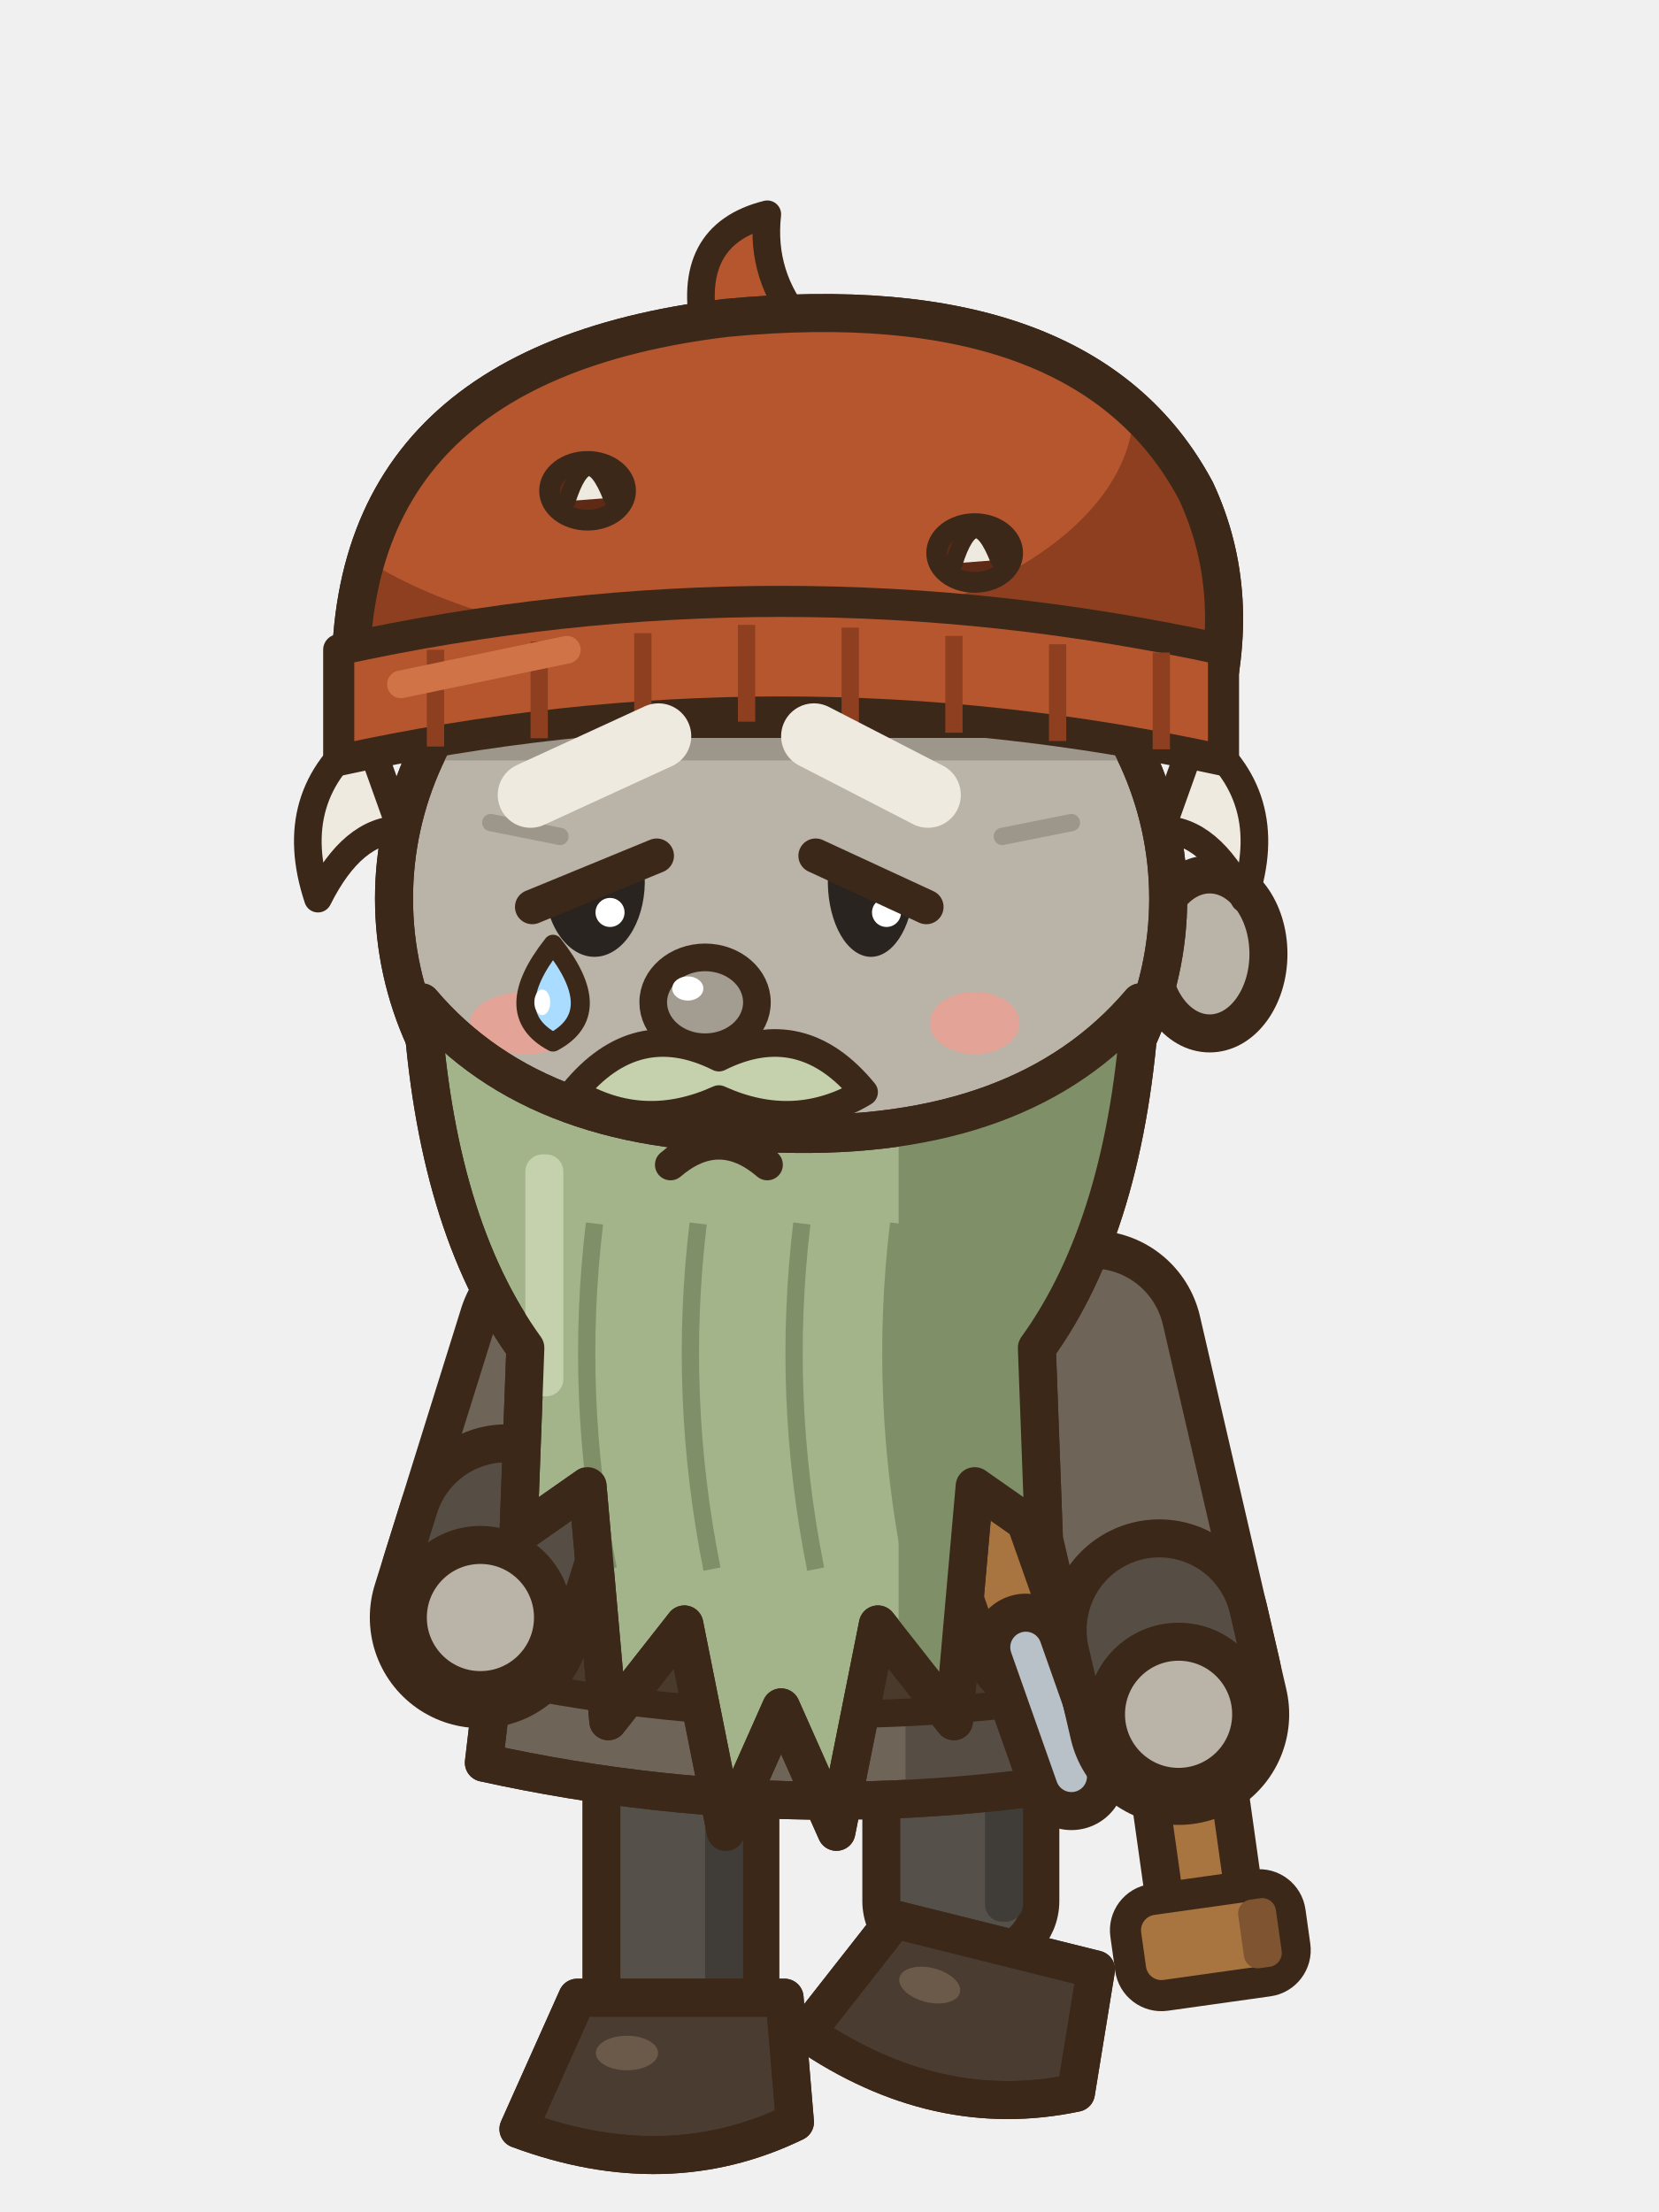
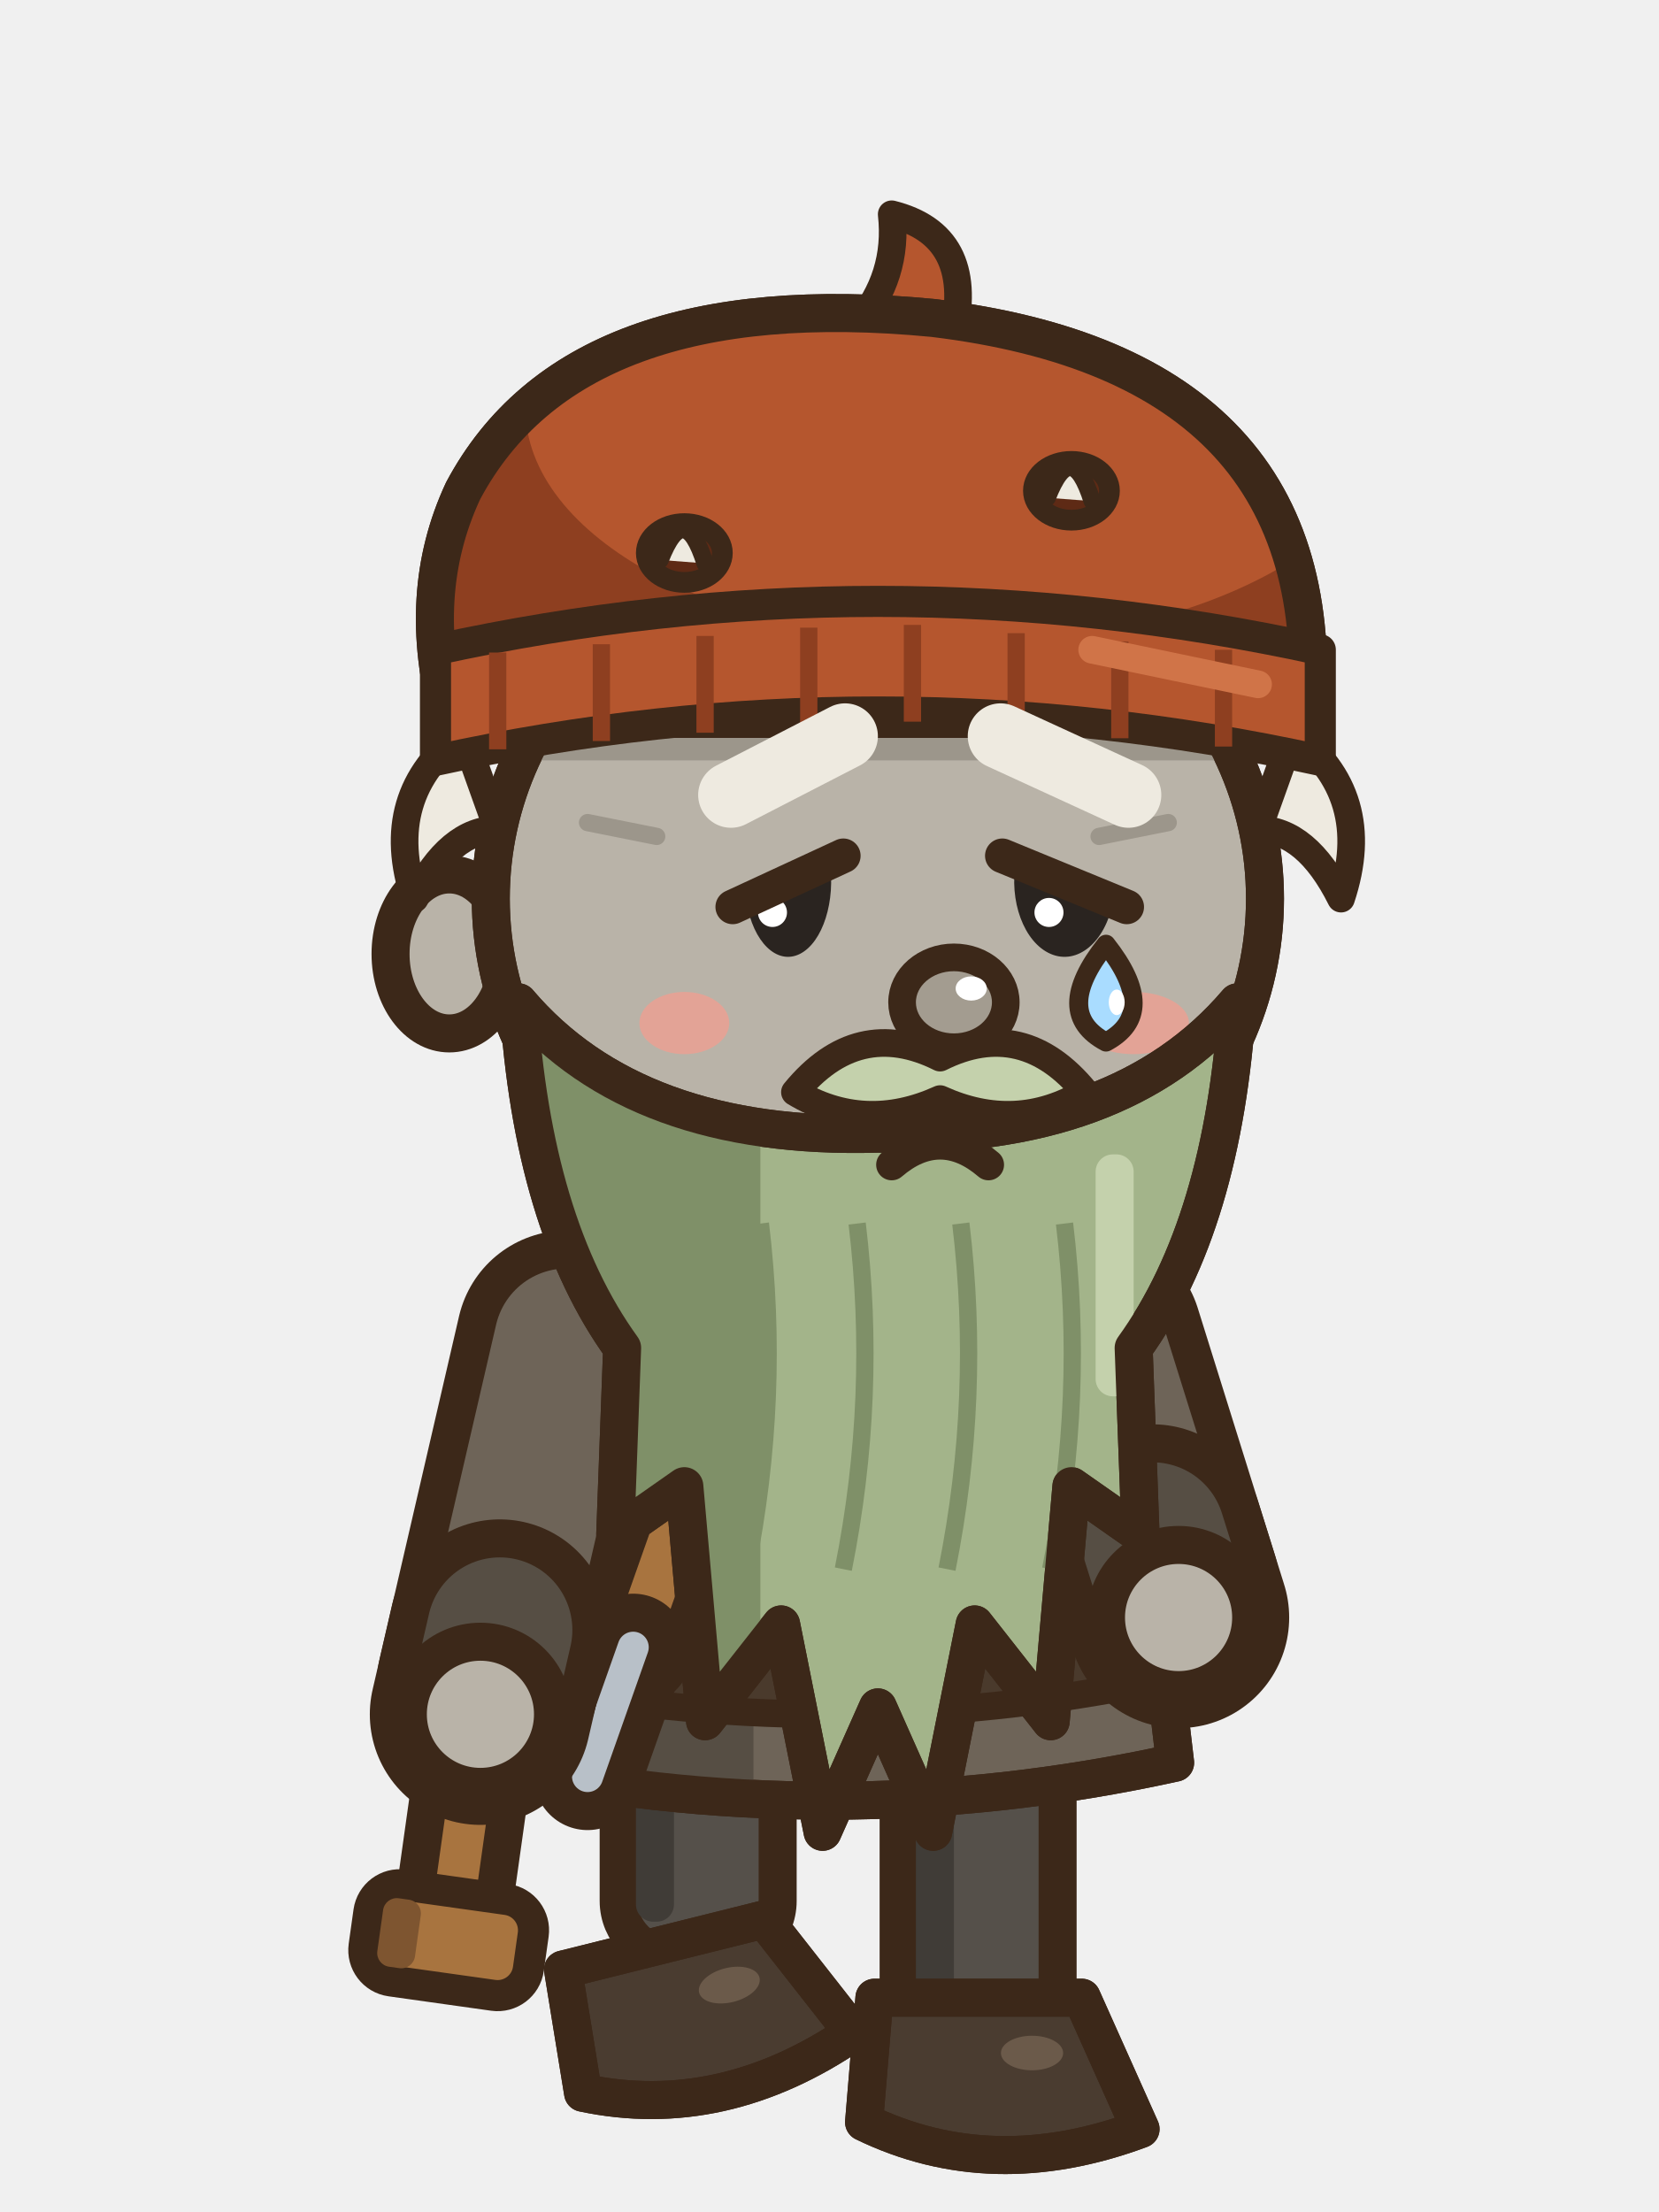
<svg xmlns="http://www.w3.org/2000/svg" width="48" height="64" viewBox="0 0 48 64">
-   <g transform="translate(0 0)">
-     <rect x="25.5" y="50.4" width="4.6" height="6.2" rx="1.6" fill="#55504A" stroke="#3C2819" stroke-width="1.1" stroke-linejoin="round" stroke-linecap="round" />
-     <rect x="28.5" y="51" width="1.1" height="4.6" rx="0.5" fill="#403C37" />
-     <g transform="rotate(14 24.8 59.9)">
-       <path d="M24.8,55.4 L30.8,55.4 L31.1,59 Q27.4,60.8 23.1,59.2 Z" fill="#4A3C30" stroke="#3C2819" stroke-width="1.1" stroke-linejoin="round" stroke-linecap="round" />
-       <clipPath id="gasemarche0s278554">
-         <path d="M24.8,55.4 L30.8,55.4 L31.1,59 Q27.4,60.8 23.1,59.2 Z" />
+   <g transform="translate(48 0) scale(-1 1)">
+     <g transform="translate(0 0)">
+       <rect x="25.5" y="50.4" width="4.6" height="6.2" rx="1.6" fill="#55504A" stroke="#3C2819" stroke-width="1.1" stroke-linejoin="round" stroke-linecap="round" />
+       <rect x="28.5" y="51" width="1.1" height="4.6" rx="0.5" fill="#403C37" />
+       <g transform="rotate(14 24.8 59.9)">
+         <path d="M24.8,55.4 L30.8,55.4 L31.1,59 Q27.4,60.8 23.1,59.2 Z" fill="#4A3C30" stroke="#3C2819" stroke-width="1.1" stroke-linejoin="round" stroke-linecap="round" />
+         <clipPath id="gasemarche0s278554">
+           <path d="M24.8,55.4 L30.8,55.4 L31.1,59 Q27.4,60.8 23.1,59.2 Z" />
+         </clipPath>
+         <g clip-path="url(#gasemarche0s278554)">
+           <path d="M23,58.7 Q27.4,60.4 31.2,58.5 L31.2,61 L23,61 Z" fill="#33291F" />
+         </g>
+         <path d="M24.8,55.4 L30.8,55.4 L31.1,59 Q27.4,60.8 23.1,59.2 Z" fill="none" stroke="#3C2819" stroke-width="1.1" stroke-linejoin="round" stroke-linecap="round" />
+         <ellipse cx="26.24" cy="57" rx="0.9" ry="0.5" fill="#6B5A4A" stroke="none" />
+       </g>
+       <rect x="17.4" y="50.4" width="4.6" height="8.6" rx="1.6" fill="#55504A" stroke="#3C2819" stroke-width="1.1" stroke-linejoin="round" stroke-linecap="round" />
+       <rect x="20.4" y="51" width="1.1" height="7" rx="0.5" fill="#403C37" />
+       <path d="M16.7,57.8 L22.7,57.8 L23,61.4 Q19.3,63.2 15,61.6 Z" fill="#4A3C30" stroke="#3C2819" stroke-width="1.1" stroke-linejoin="round" stroke-linecap="round" />
+       <clipPath id="gasemarche0s197578">
+         <path d="M16.7,57.8 L22.7,57.8 L23,61.4 Q19.3,63.2 15,61.6 Z" />
      </clipPath>
-       <g clip-path="url(#gasemarche0s278554)">
-         <path d="M23,58.7 Q27.4,60.4 31.2,58.5 L31.2,61 L23,61 Z" fill="#33291F" />
+       <g clip-path="url(#gasemarche0s197578)">
+         <path d="M14.9,61.1 Q19.3,62.8 23.1,60.9 L23.1,63.4 L14.9,63.4 Z" fill="#33291F" />
      </g>
-       <path d="M24.8,55.4 L30.8,55.4 L31.1,59 Q27.4,60.8 23.1,59.2 Z" fill="none" stroke="#3C2819" stroke-width="1.1" stroke-linejoin="round" stroke-linecap="round" />
-       <ellipse cx="26.24" cy="57" rx="0.9" ry="0.5" fill="#6B5A4A" stroke="none" />
-     </g>
-     <rect x="17.4" y="50.4" width="4.6" height="8.6" rx="1.6" fill="#55504A" stroke="#3C2819" stroke-width="1.1" stroke-linejoin="round" stroke-linecap="round" />
-     <rect x="20.4" y="51" width="1.1" height="7" rx="0.5" fill="#403C37" />
-     <path d="M16.7,57.8 L22.7,57.8 L23,61.4 Q19.3,63.2 15,61.6 Z" fill="#4A3C30" stroke="#3C2819" stroke-width="1.1" stroke-linejoin="round" stroke-linecap="round" />
-     <clipPath id="gasemarche0s197578">
-       <path d="M16.7,57.8 L22.7,57.8 L23,61.4 Q19.3,63.2 15,61.6 Z" />
-     </clipPath>
-     <g clip-path="url(#gasemarche0s197578)">
-       <path d="M14.9,61.1 Q19.3,62.8 23.1,60.9 L23.1,63.4 L14.9,63.4 Z" fill="#33291F" />
-     </g>
-     <path d="M16.7,57.8 L22.7,57.8 L23,61.4 Q19.3,63.2 15,61.6 Z" fill="none" stroke="#3C2819" stroke-width="1.1" stroke-linejoin="round" stroke-linecap="round" />
-     <ellipse cx="18.14" cy="59.4" rx="0.9" ry="0.5" fill="#6B5A4A" stroke="none" />
-     <path d="M15.6,37.4 Q24,35 32.4,37.4 L34,51 Q24,53.2 14,51 Z" fill="#6E6458" stroke="#3C2819" stroke-width="1.1" stroke-linejoin="round" stroke-linecap="round" />
-     <clipPath id="gasemarche0s">
-       <path d="M15.6,37.4 Q24,35 32.4,37.4 L34,51 Q24,53.2 14,51 Z" />
-     </clipPath>
-     <g clip-path="url(#gasemarche0s)">
-       <rect x="26.2" y="34" width="9" height="20" fill="#564E44" />
-     </g>
-     <path d="M15.6,37.4 Q24,35 32.4,37.4 L34,51 Q24,53.2 14,51 Z" fill="none" stroke="#3C2819" stroke-width="1.1" stroke-linejoin="round" stroke-linecap="round" />
-     <path d="M14.6,46.6 Q24,48.6 33.4,46.6 L33.6,48.6 Q24,50.6 14.4,48.6 Z" fill="#4A3A2C" stroke="#3C2819" stroke-width="0.8" stroke-linejoin="round" stroke-linecap="round" />
-     <rect x="21.2" y="46.6" width="2.4" height="2" rx="0.3" fill="#C9A24A" stroke="#3C2819" stroke-width="0.6" />
-     <line x1="28.6" y1="44.6" x2="29.68" y2="47.66" stroke="#3C2819" stroke-width="3.5" stroke-linecap="round" />
-     <line x1="28.6" y1="44.6" x2="29.68" y2="47.66" stroke="#A8743F" stroke-width="1.3" stroke-linecap="round" />
-     <line x1="29.68" y1="47.66" x2="31" y2="51.4" stroke="#3C2819" stroke-width="3.1" stroke-linecap="round" />
-     <line x1="29.68" y1="47.66" x2="31" y2="51.4" stroke="#B8C0C8" stroke-width="0.9" stroke-linecap="round" />
-     <g transform="rotate(-8 34.1 49.6)">
-       <line x1="34.1" y1="48.6" x2="34.1" y2="55.2" stroke="#3C2819" stroke-width="3.4" stroke-linecap="round" />
-       <line x1="34.1" y1="48.6" x2="34.1" y2="55.2" stroke="#A8743F" stroke-width="1.2" stroke-linecap="round" />
-       <rect x="31.7" y="54.8" width="4.8" height="2.8" rx="0.9" fill="#A8743F" stroke="#3C2819" stroke-width="0.9" />
-       <rect x="35" y="55.2" width="1.1" height="2" rx="0.4" fill="#7E5530" />
-     </g>
-     <path d="M31.6,38.8 L34.1,49.6" fill="none" stroke="#3C2819" stroke-width="6.4" stroke-linecap="round" stroke-linejoin="round" />
-     <path d="M31.6,38.8 L34.1,49.6" fill="none" stroke="#6E6458" stroke-width="4.2" stroke-linecap="round" stroke-linejoin="round" />
-     <line x1="33.54" y1="47.16" x2="33.9" y2="48.72" stroke="#3C2819" stroke-width="6.4" stroke-linecap="round" />
-     <line x1="33.54" y1="47.16" x2="33.9" y2="48.72" stroke="#564E44" stroke-width="4.2" stroke-linecap="round" />
-     <ellipse cx="34.1" cy="49.6" rx="2.1" ry="2.1" fill="#B9B3A8" stroke="#3C2819" stroke-width="1.1" stroke-linejoin="round" stroke-linecap="round" />
-     <path d="M16.4,38.8 L13.9,46.8" fill="none" stroke="#3C2819" stroke-width="6.4" stroke-linecap="round" stroke-linejoin="round" />
-     <path d="M16.4,38.8 L13.9,46.8" fill="none" stroke="#6E6458" stroke-width="4.2" stroke-linecap="round" stroke-linejoin="round" />
-     <line x1="14.65" y1="44.41" x2="14.17" y2="45.94" stroke="#3C2819" stroke-width="6.4" stroke-linecap="round" />
-     <line x1="14.65" y1="44.41" x2="14.17" y2="45.94" stroke="#564E44" stroke-width="4.2" stroke-linecap="round" />
-     <ellipse cx="13.9" cy="46.8" rx="2.1" ry="2.1" fill="#B9B3A8" stroke="#3C2819" stroke-width="1.1" stroke-linejoin="round" stroke-linecap="round" />
-     <g transform="translate(0 4.4)">
-       <ellipse cx="35" cy="23.2" rx="1.7" ry="2.3" fill="#B9B3A8" stroke="#3C2819" stroke-width="1.1" stroke-linejoin="round" stroke-linecap="round" />
-       <path d="M10.6,16.8 Q8.2,18.6 9.2,21.6 Q10.2,19.6 11.6,19.6 Z" fill="#EEEAE0" stroke="#3C2819" stroke-width="0.8" stroke-linejoin="round" stroke-linecap="round" />
-       <path d="M34.6,16.8 Q37,18.6 36,21.6 Q35,19.6 33.6,19.6 Z" fill="#EEEAE0" stroke="#3C2819" stroke-width="0.8" stroke-linejoin="round" stroke-linecap="round" />
-       <path d="M11.4,21.6 a11.2,10.4 0 1,0 22.4,0 a11.2,10.4 0 1,0 -22.4,0 Z" fill="#B9B3A8" stroke="#3C2819" stroke-width="1.1" stroke-linejoin="round" stroke-linecap="round" />
-       <clipPath id="gasemarche0f">
-         <path d="M11.4,21.6 a11.2,10.4 0 1,0 22.4,0 a11.2,10.4 0 1,0 -22.4,0 Z" />
+       <path d="M16.7,57.8 L22.7,57.8 L23,61.4 Q19.3,63.2 15,61.6 Z" fill="none" stroke="#3C2819" stroke-width="1.1" stroke-linejoin="round" stroke-linecap="round" />
+       <ellipse cx="18.14" cy="59.4" rx="0.9" ry="0.5" fill="#6B5A4A" stroke="none" />
+       <path d="M15.6,37.4 Q24,35 32.4,37.4 L34,51 Q24,53.2 14,51 Z" fill="#6E6458" stroke="#3C2819" stroke-width="1.1" stroke-linejoin="round" stroke-linecap="round" />
+       <clipPath id="gasemarche0s">
+         <path d="M15.6,37.4 Q24,35 32.4,37.4 L34,51 Q24,53.2 14,51 Z" />
      </clipPath>
-       <g clip-path="url(#gasemarche0f)">
-         <rect x="8" y="15" width="34" height="2.6" fill="#9C968B" />
-         <ellipse cx="15.2" cy="25.2" rx="1.6" ry="0.9" fill="#E3A396" stroke="none" />
-         <ellipse cx="28.2" cy="25.2" rx="1.3" ry="0.9" fill="#E3A396" stroke="none" />
-         <line x1="14.2" y1="19.4" x2="16.2" y2="19.8" stroke="#9C968B" stroke-width="0.5" stroke-linecap="round" />
-         <line x1="29" y1="19.8" x2="31" y2="19.4" stroke="#9C968B" stroke-width="0.5" stroke-linecap="round" />
+       <g clip-path="url(#gasemarche0s)">
+         <rect x="26.2" y="34" width="9" height="20" fill="#564E44" />
      </g>
-       <path d="M11.4,21.6 a11.2,10.4 0 1,0 22.4,0 a11.2,10.4 0 1,0 -22.4,0 Z" fill="none" stroke="#3C2819" stroke-width="1.1" stroke-linejoin="round" stroke-linecap="round" />
-       <g transform="translate(-1.4 0)">
-         <path d="M21.8,5.2 Q21.2,2.4 23.6,1.8 Q23.4,3.6 24.6,5 Z" fill="#B5562E" stroke="#3C2819" stroke-width="0.8" stroke-linejoin="round" stroke-linecap="round" />
-         <path d="M11.6,16.4 Q10.8,6.2 22.4,4.8 Q32.8,3.8 36,9.8 Q37.4,12.8 36.4,16.4 Z" fill="#B5562E" stroke="#3C2819" stroke-width="1.1" stroke-linejoin="round" stroke-linecap="round" />
-         <clipPath id="gasemarche0w">
-           <path d="M11.6,16.4 Q10.8,6.2 22.4,4.8 Q32.8,3.8 36,9.8 Q37.4,12.8 36.4,16.4 Z" />
+       <path d="M15.6,37.4 Q24,35 32.4,37.4 L34,51 Q24,53.2 14,51 Z" fill="none" stroke="#3C2819" stroke-width="1.1" stroke-linejoin="round" stroke-linecap="round" />
+       <path d="M14.6,46.6 Q24,48.6 33.4,46.6 L33.6,48.6 Q24,50.6 14.4,48.6 Z" fill="#4A3A2C" stroke="#3C2819" stroke-width="0.8" stroke-linejoin="round" stroke-linecap="round" />
+       <rect x="21.2" y="46.6" width="2.4" height="2" rx="0.3" fill="#C9A24A" stroke="#3C2819" stroke-width="0.6" />
+       <line x1="28.6" y1="44.6" x2="29.68" y2="47.66" stroke="#3C2819" stroke-width="3.5" stroke-linecap="round" />
+       <line x1="28.6" y1="44.6" x2="29.68" y2="47.66" stroke="#A8743F" stroke-width="1.3" stroke-linecap="round" />
+       <line x1="29.68" y1="47.66" x2="31" y2="51.4" stroke="#3C2819" stroke-width="3.1" stroke-linecap="round" />
+       <line x1="29.68" y1="47.66" x2="31" y2="51.4" stroke="#B8C0C8" stroke-width="0.9" stroke-linecap="round" />
+       <g transform="rotate(-8 34.1 49.6)">
+         <line x1="34.1" y1="48.6" x2="34.1" y2="55.2" stroke="#3C2819" stroke-width="3.4" stroke-linecap="round" />
+         <line x1="34.1" y1="48.6" x2="34.1" y2="55.2" stroke="#A8743F" stroke-width="1.2" stroke-linecap="round" />
+         <rect x="31.7" y="54.8" width="4.8" height="2.8" rx="0.9" fill="#A8743F" stroke="#3C2819" stroke-width="0.9" />
+         <rect x="35" y="55.2" width="1.1" height="2" rx="0.4" fill="#7E5530" />
+       </g>
+       <path d="M31.6,38.8 L34.1,49.6" fill="none" stroke="#3C2819" stroke-width="6.4" stroke-linecap="round" stroke-linejoin="round" />
+       <path d="M31.6,38.8 L34.1,49.6" fill="none" stroke="#6E6458" stroke-width="4.2" stroke-linecap="round" stroke-linejoin="round" />
+       <line x1="33.54" y1="47.16" x2="33.9" y2="48.72" stroke="#3C2819" stroke-width="6.4" stroke-linecap="round" />
+       <line x1="33.54" y1="47.16" x2="33.9" y2="48.72" stroke="#564E44" stroke-width="4.2" stroke-linecap="round" />
+       <ellipse cx="34.1" cy="49.6" rx="2.1" ry="2.1" fill="#B9B3A8" stroke="#3C2819" stroke-width="1.1" stroke-linejoin="round" stroke-linecap="round" />
+       <path d="M16.4,38.8 L13.9,46.8" fill="none" stroke="#3C2819" stroke-width="6.4" stroke-linecap="round" stroke-linejoin="round" />
+       <path d="M16.4,38.8 L13.9,46.8" fill="none" stroke="#6E6458" stroke-width="4.2" stroke-linecap="round" stroke-linejoin="round" />
+       <line x1="14.65" y1="44.41" x2="14.17" y2="45.94" stroke="#3C2819" stroke-width="6.4" stroke-linecap="round" />
+       <line x1="14.65" y1="44.41" x2="14.17" y2="45.94" stroke="#564E44" stroke-width="4.2" stroke-linecap="round" />
+       <ellipse cx="13.9" cy="46.8" rx="2.1" ry="2.1" fill="#B9B3A8" stroke="#3C2819" stroke-width="1.1" stroke-linejoin="round" stroke-linecap="round" />
+       <g transform="translate(0 4.4)">
+         <ellipse cx="35" cy="23.2" rx="1.7" ry="2.3" fill="#B9B3A8" stroke="#3C2819" stroke-width="1.1" stroke-linejoin="round" stroke-linecap="round" />
+         <path d="M10.6,16.8 Q8.2,18.6 9.2,21.6 Q10.2,19.6 11.6,19.6 Z" fill="#EEEAE0" stroke="#3C2819" stroke-width="0.8" stroke-linejoin="round" stroke-linecap="round" />
+         <path d="M34.6,16.8 Q37,18.6 36,21.6 Q35,19.6 33.6,19.6 Z" fill="#EEEAE0" stroke="#3C2819" stroke-width="0.8" stroke-linejoin="round" stroke-linecap="round" />
+         <path d="M11.4,21.6 a11.2,10.4 0 1,0 22.4,0 a11.2,10.4 0 1,0 -22.4,0 Z" fill="#B9B3A8" stroke="#3C2819" stroke-width="1.1" stroke-linejoin="round" stroke-linecap="round" />
+         <clipPath id="gasemarche0f">
+           <path d="M11.4,21.6 a11.2,10.4 0 1,0 22.4,0 a11.2,10.4 0 1,0 -22.4,0 Z" />
        </clipPath>
-         <g clip-path="url(#gasemarche0w)">
-           <rect x="8" y="2" width="34" height="16" fill="#8E3F20" />
-           <ellipse cx="21.6" cy="7.4" rx="12.6" ry="6.8" fill="#B5562E" />
+         <g clip-path="url(#gasemarche0f)">
+           <rect x="8" y="15" width="34" height="2.6" fill="#9C968B" />
+           <ellipse cx="15.2" cy="25.2" rx="1.6" ry="0.9" fill="#E3A396" stroke="none" />
+           <ellipse cx="28.2" cy="25.2" rx="1.3" ry="0.9" fill="#E3A396" stroke="none" />
+           <line x1="14.2" y1="19.4" x2="16.2" y2="19.8" stroke="#9C968B" stroke-width="0.5" stroke-linecap="round" />
+           <line x1="29" y1="19.8" x2="31" y2="19.4" stroke="#9C968B" stroke-width="0.5" stroke-linecap="round" />
        </g>
-         <path d="M11.6,16.4 Q10.8,6.2 22.4,4.8 Q32.8,3.8 36,9.8 Q37.4,12.8 36.4,16.4 Z" fill="none" stroke="#3C2819" stroke-width="1.1" stroke-linejoin="round" stroke-linecap="round" />
-         <ellipse cx="18.4" cy="9.8" rx="1.1" ry="0.85" fill="#5E2A15" stroke="#3C2819" stroke-width="0.6" stroke-linejoin="round" stroke-linecap="round" />
-         <path d="M17.8,10.1 Q18.4,8.2 19.1,10" fill="#EEEAE0" stroke="#3C2819" stroke-width="0.5" stroke-linejoin="round" stroke-linecap="round" />
-         <ellipse cx="29.6" cy="11.6" rx="1.1" ry="0.85" fill="#5E2A15" stroke="#3C2819" stroke-width="0.6" stroke-linejoin="round" stroke-linecap="round" />
-         <path d="M29,11.9 Q29.6,10 30.3,11.8" fill="#EEEAE0" stroke="#3C2819" stroke-width="0.5" stroke-linejoin="round" stroke-linecap="round" />
-         <path d="M11.2,14.4 Q24,11.6 36.8,14.4 L36.8,17.6 Q24,14.8 11.2,17.6 Z" fill="#B5562E" stroke="#3C2819" stroke-width="0.9" stroke-linejoin="round" stroke-linecap="round" />
-         <path d="M14,14.4 L14,17.2" stroke="#8E3F20" stroke-width="0.5" />
-         <path d="M17,14.16 L17,16.96" stroke="#8E3F20" stroke-width="0.5" />
-         <path d="M20,13.92 L20,16.72" stroke="#8E3F20" stroke-width="0.5" />
-         <path d="M23,13.68 L23,16.48" stroke="#8E3F20" stroke-width="0.5" />
-         <path d="M26,13.76 L26,16.56" stroke="#8E3F20" stroke-width="0.5" />
-         <path d="M29,14 L29,16.8" stroke="#8E3F20" stroke-width="0.5" />
-         <path d="M32,14.24 L32,17.04" stroke="#8E3F20" stroke-width="0.5" />
-         <path d="M35,14.48 L35,17.28" stroke="#8E3F20" stroke-width="0.5" />
-         <line x1="13" y1="15.4" x2="17.8" y2="14.4" stroke="#D07448" stroke-width="0.8" stroke-linecap="round" />
+         <path d="M11.4,21.6 a11.2,10.4 0 1,0 22.4,0 a11.2,10.4 0 1,0 -22.4,0 Z" fill="none" stroke="#3C2819" stroke-width="1.1" stroke-linejoin="round" stroke-linecap="round" />
+         <g transform="translate(-1.4 0)">
+           <path d="M21.8,5.2 Q21.2,2.4 23.6,1.8 Q23.4,3.6 24.6,5 Z" fill="#B5562E" stroke="#3C2819" stroke-width="0.8" stroke-linejoin="round" stroke-linecap="round" />
+           <path d="M11.6,16.4 Q10.8,6.2 22.4,4.8 Q32.8,3.8 36,9.8 Q37.4,12.8 36.4,16.4 Z" fill="#B5562E" stroke="#3C2819" stroke-width="1.1" stroke-linejoin="round" stroke-linecap="round" />
+           <clipPath id="gasemarche0w">
+             <path d="M11.6,16.4 Q10.8,6.2 22.4,4.8 Q32.8,3.8 36,9.8 Q37.4,12.8 36.4,16.4 Z" />
+           </clipPath>
+           <g clip-path="url(#gasemarche0w)">
+             <rect x="8" y="2" width="34" height="16" fill="#8E3F20" />
+             <ellipse cx="21.6" cy="7.4" rx="12.6" ry="6.8" fill="#B5562E" />
+           </g>
+           <path d="M11.6,16.4 Q10.8,6.2 22.4,4.8 Q32.8,3.8 36,9.8 Q37.4,12.8 36.4,16.4 Z" fill="none" stroke="#3C2819" stroke-width="1.1" stroke-linejoin="round" stroke-linecap="round" />
+           <ellipse cx="18.4" cy="9.8" rx="1.1" ry="0.85" fill="#5E2A15" stroke="#3C2819" stroke-width="0.6" stroke-linejoin="round" stroke-linecap="round" />
+           <path d="M17.8,10.1 Q18.4,8.2 19.1,10" fill="#EEEAE0" stroke="#3C2819" stroke-width="0.5" stroke-linejoin="round" stroke-linecap="round" />
+           <ellipse cx="29.6" cy="11.6" rx="1.1" ry="0.85" fill="#5E2A15" stroke="#3C2819" stroke-width="0.6" stroke-linejoin="round" stroke-linecap="round" />
+           <path d="M29,11.9 Q29.6,10 30.3,11.8" fill="#EEEAE0" stroke="#3C2819" stroke-width="0.5" stroke-linejoin="round" stroke-linecap="round" />
+           <path d="M11.2,14.4 Q24,11.6 36.8,14.4 L36.8,17.6 Q24,14.8 11.2,17.6 Z" fill="#B5562E" stroke="#3C2819" stroke-width="0.9" stroke-linejoin="round" stroke-linecap="round" />
+           <path d="M14,14.4 L14,17.2" stroke="#8E3F20" stroke-width="0.5" />
+           <path d="M17,14.16 L17,16.96" stroke="#8E3F20" stroke-width="0.5" />
+           <path d="M20,13.92 L20,16.72" stroke="#8E3F20" stroke-width="0.5" />
+           <path d="M23,13.68 L23,16.48" stroke="#8E3F20" stroke-width="0.5" />
+           <path d="M26,13.76 L26,16.56" stroke="#8E3F20" stroke-width="0.5" />
+           <path d="M29,14 L29,16.8" stroke="#8E3F20" stroke-width="0.5" />
+           <path d="M32,14.24 L32,17.04" stroke="#8E3F20" stroke-width="0.5" />
+           <path d="M35,14.48 L35,17.28" stroke="#8E3F20" stroke-width="0.5" />
+           <line x1="13" y1="15.4" x2="17.8" y2="14.4" stroke="#D07448" stroke-width="0.8" stroke-linecap="round" />
+         </g>
+         <path d="M12.2,24.6 Q12.6,31 15.2,34.6 L15,40 L17,38.6 L17.6,45.4 L19.8,42.6 L21,48.6 L22.6,45 L24.2,48.6 L25.4,42.6 L27.6,45.4 L28.2,38.6 L30.2,40 L30,34.6 Q32.6,31 33,24.6 Q29.6,28.6 22.6,28.4 Q15.6,28.6 12.2,24.6 Z" fill="#A3B48A" stroke="#3C2819" stroke-width="1.1" stroke-linejoin="round" stroke-linecap="round" />
+         <clipPath id="gasemarche0b">
+           <path d="M12.2,24.6 Q12.6,31 15.2,34.6 L15,40 L17,38.6 L17.6,45.4 L19.8,42.6 L21,48.6 L22.6,45 L24.2,48.6 L25.4,42.6 L27.6,45.4 L28.2,38.6 L30.2,40 L30,34.6 Q32.6,31 33,24.6 Q29.6,28.6 22.6,28.4 Q15.6,28.6 12.2,24.6 Z" />
+         </clipPath>
+         <g clip-path="url(#gasemarche0b)">
+           <rect x="26" y="24" width="10" height="26" fill="#7F9068" />
+           <path d="M17.2,31 Q16.6,36 17.6,41" fill="none" stroke="#7F9068" stroke-width="0.5" />
+           <path d="M20.2,31 Q19.6,36 20.6,41" fill="none" stroke="#7F9068" stroke-width="0.5" />
+           <path d="M23.2,31 Q22.6,36 23.6,41" fill="none" stroke="#7F9068" stroke-width="0.5" />
+           <path d="M26,31 Q25.4,36 26.4,41" fill="none" stroke="#7F9068" stroke-width="0.5" />
+           <rect x="15.2" y="29" width="1.1" height="7" rx="0.5" fill="#C4D1AC" />
+         </g>
+         <path d="M12.2,24.6 Q12.6,31 15.2,34.6 L15,40 L17,38.6 L17.6,45.4 L19.8,42.6 L21,48.6 L22.6,45 L24.2,48.6 L25.4,42.6 L27.6,45.4 L28.2,38.6 L30.2,40 L30,34.6 Q32.6,31 33,24.6 Q29.6,28.6 22.6,28.4 Q15.6,28.6 12.2,24.6 Z" fill="none" stroke="#3C2819" stroke-width="1.1" stroke-linejoin="round" stroke-linecap="round" />
+         <path d="M16.6,27.2 Q18.4,25 20.8,26.2 Q23.2,25 25,27.2 Q23,28.4 20.8,27.4 Q18.6,28.4 16.6,27.2 Z" fill="#C4D1AC" stroke="#3C2819" stroke-width="0.8" stroke-linejoin="round" stroke-linecap="round" />
+         <ellipse cx="20.4" cy="24.6" rx="1.5" ry="1.3" fill="#A39C90" stroke="#3C2819" stroke-width="0.8" stroke-linejoin="round" stroke-linecap="round" />
+         <ellipse cx="19.9" cy="24.2" rx="0.45" ry="0.35" fill="#FFFFFF" stroke="none" />
+         <path d="M15.35,18.6 Q17.2,17.75 19.05,16.9" fill="none" stroke="#EEEAE0" stroke-width="1.9" stroke-linecap="round" />
+         <path d="M26.85,18.6 Q25.2,17.75 23.55,16.9" fill="none" stroke="#EEEAE0" stroke-width="1.9" stroke-linecap="round" />
+         <path d="M15.8,21.7 L18.6,20.5 A1.4 2.1 0 0 1 15.8,21.7 Z" fill="#2A2420" />
+         <ellipse cx="17.65" cy="22" rx="0.42" ry="0.42" fill="#FFFFFF" stroke="none" />
+         <path d="M15.4,21.84 L19,20.36" fill="none" stroke="#3C2819" stroke-width="1" stroke-linejoin="round" stroke-linecap="round" />
+         <path d="M24,20.5 L26.4,21.7 A1.2 2.1 0 0 1 24,20.5 Z" fill="#2A2420" />
+         <ellipse cx="25.65" cy="22" rx="0.42" ry="0.42" fill="#FFFFFF" stroke="none" />
+         <path d="M23.6,20.36 L26.8,21.84" fill="none" stroke="#3C2819" stroke-width="1" stroke-linejoin="round" stroke-linecap="round" />
+         <path d="M19.4,29.3 Q20.8,28.1 22.2,29.3" fill="none" stroke="#3C2819" stroke-width="0.9" stroke-linejoin="round" stroke-linecap="round" />
+         <path d="M16,22.92 Q17.58,24.91 16,25.75 Q14.43,24.91 16,22.92 Z" fill="#A9DCFF" stroke="#3C2819" stroke-width="0.55" stroke-linejoin="round" stroke-linecap="round" />
+         <ellipse cx="15.69" cy="24.6" rx="0.23" ry="0.37" fill="#FFFFFF" stroke="none" />
      </g>
-       <path d="M12.2,24.6 Q12.6,31 15.2,34.6 L15,40 L17,38.6 L17.6,45.4 L19.8,42.6 L21,48.6 L22.6,45 L24.2,48.6 L25.4,42.6 L27.6,45.4 L28.2,38.6 L30.2,40 L30,34.6 Q32.6,31 33,24.6 Q29.6,28.6 22.6,28.4 Q15.6,28.6 12.2,24.6 Z" fill="#A3B48A" stroke="#3C2819" stroke-width="1.1" stroke-linejoin="round" stroke-linecap="round" />
-       <clipPath id="gasemarche0b">
-         <path d="M12.2,24.6 Q12.6,31 15.2,34.6 L15,40 L17,38.6 L17.6,45.4 L19.8,42.6 L21,48.6 L22.6,45 L24.2,48.6 L25.4,42.6 L27.6,45.4 L28.2,38.6 L30.2,40 L30,34.6 Q32.6,31 33,24.6 Q29.6,28.6 22.6,28.4 Q15.6,28.6 12.2,24.6 Z" />
-       </clipPath>
-       <g clip-path="url(#gasemarche0b)">
-         <rect x="26" y="24" width="10" height="26" fill="#7F9068" />
-         <path d="M17.2,31 Q16.6,36 17.6,41" fill="none" stroke="#7F9068" stroke-width="0.5" />
-         <path d="M20.2,31 Q19.6,36 20.6,41" fill="none" stroke="#7F9068" stroke-width="0.5" />
-         <path d="M23.2,31 Q22.6,36 23.6,41" fill="none" stroke="#7F9068" stroke-width="0.5" />
-         <path d="M26,31 Q25.4,36 26.4,41" fill="none" stroke="#7F9068" stroke-width="0.5" />
-         <rect x="15.2" y="29" width="1.1" height="7" rx="0.5" fill="#C4D1AC" />
-       </g>
-       <path d="M12.2,24.6 Q12.6,31 15.2,34.6 L15,40 L17,38.6 L17.6,45.4 L19.8,42.6 L21,48.6 L22.6,45 L24.2,48.6 L25.4,42.6 L27.6,45.4 L28.2,38.6 L30.2,40 L30,34.6 Q32.6,31 33,24.6 Q29.6,28.6 22.6,28.4 Q15.6,28.6 12.2,24.6 Z" fill="none" stroke="#3C2819" stroke-width="1.1" stroke-linejoin="round" stroke-linecap="round" />
-       <path d="M16.6,27.2 Q18.4,25 20.8,26.2 Q23.2,25 25,27.2 Q23,28.4 20.8,27.4 Q18.6,28.4 16.6,27.2 Z" fill="#C4D1AC" stroke="#3C2819" stroke-width="0.8" stroke-linejoin="round" stroke-linecap="round" />
-       <ellipse cx="20.4" cy="24.6" rx="1.5" ry="1.3" fill="#A39C90" stroke="#3C2819" stroke-width="0.8" stroke-linejoin="round" stroke-linecap="round" />
-       <ellipse cx="19.9" cy="24.2" rx="0.45" ry="0.35" fill="#FFFFFF" stroke="none" />
-       <path d="M15.35,18.6 Q17.2,17.75 19.05,16.9" fill="none" stroke="#EEEAE0" stroke-width="1.9" stroke-linecap="round" />
-       <path d="M26.85,18.6 Q25.2,17.75 23.55,16.9" fill="none" stroke="#EEEAE0" stroke-width="1.9" stroke-linecap="round" />
-       <path d="M15.8,21.7 L18.6,20.5 A1.4 2.1 0 0 1 15.8,21.7 Z" fill="#2A2420" />
-       <ellipse cx="17.65" cy="22" rx="0.42" ry="0.42" fill="#FFFFFF" stroke="none" />
-       <path d="M15.4,21.84 L19,20.36" fill="none" stroke="#3C2819" stroke-width="1" stroke-linejoin="round" stroke-linecap="round" />
-       <path d="M24,20.5 L26.4,21.7 A1.2 2.1 0 0 1 24,20.5 Z" fill="#2A2420" />
-       <ellipse cx="25.65" cy="22" rx="0.42" ry="0.42" fill="#FFFFFF" stroke="none" />
-       <path d="M23.6,20.36 L26.8,21.84" fill="none" stroke="#3C2819" stroke-width="1" stroke-linejoin="round" stroke-linecap="round" />
-       <path d="M19.4,29.3 Q20.8,28.1 22.2,29.3" fill="none" stroke="#3C2819" stroke-width="0.9" stroke-linejoin="round" stroke-linecap="round" />
-       <path d="M16,22.92 Q17.58,24.91 16,25.75 Q14.43,24.91 16,22.92 Z" fill="#A9DCFF" stroke="#3C2819" stroke-width="0.55" stroke-linejoin="round" stroke-linecap="round" />
-       <ellipse cx="15.69" cy="24.6" rx="0.23" ry="0.37" fill="#FFFFFF" stroke="none" />
    </g>
  </g>
</svg>
